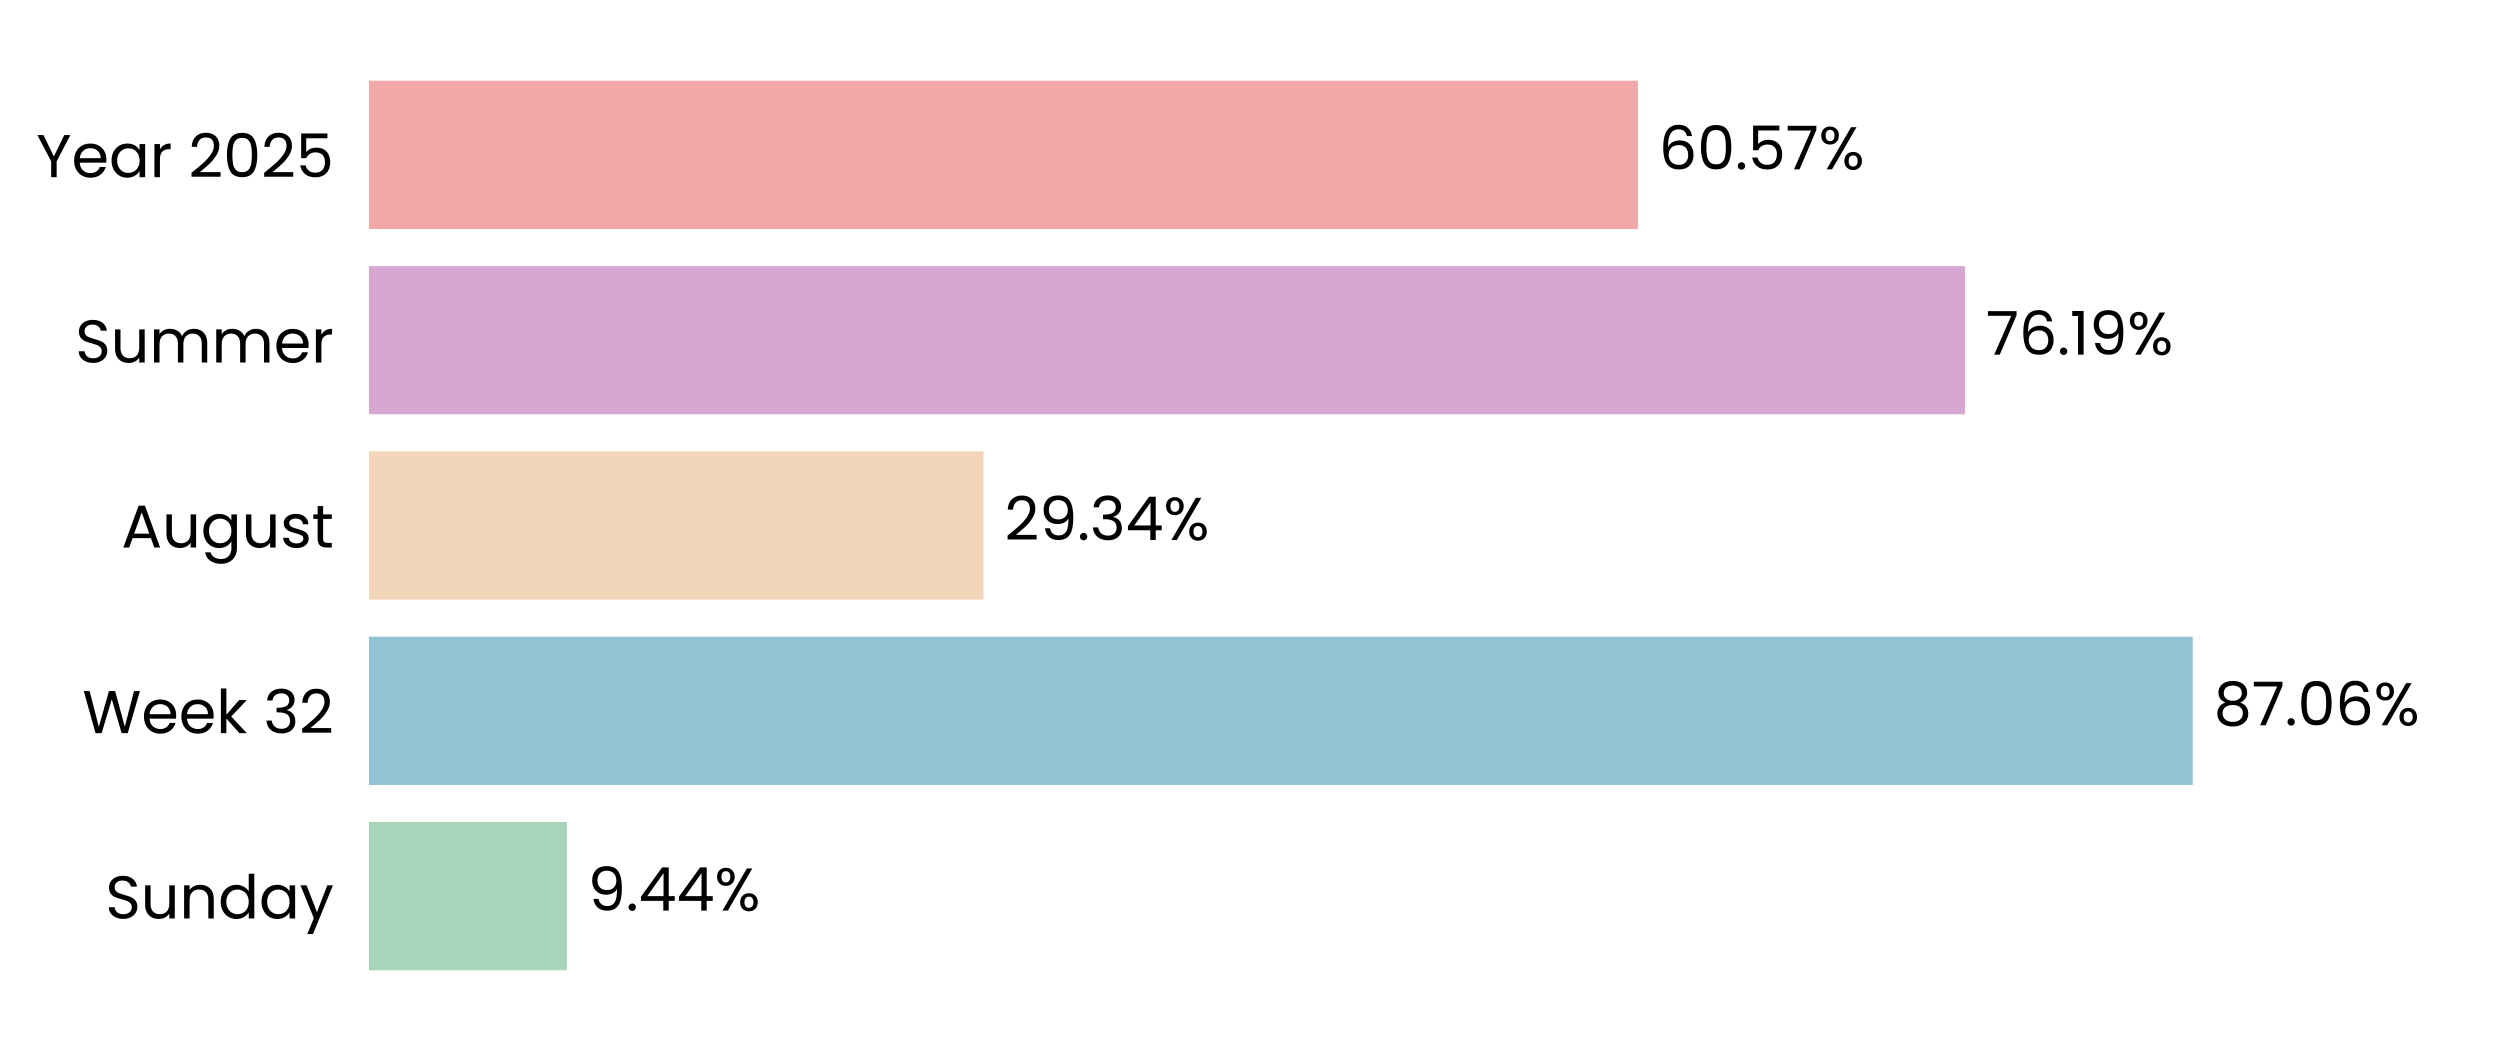
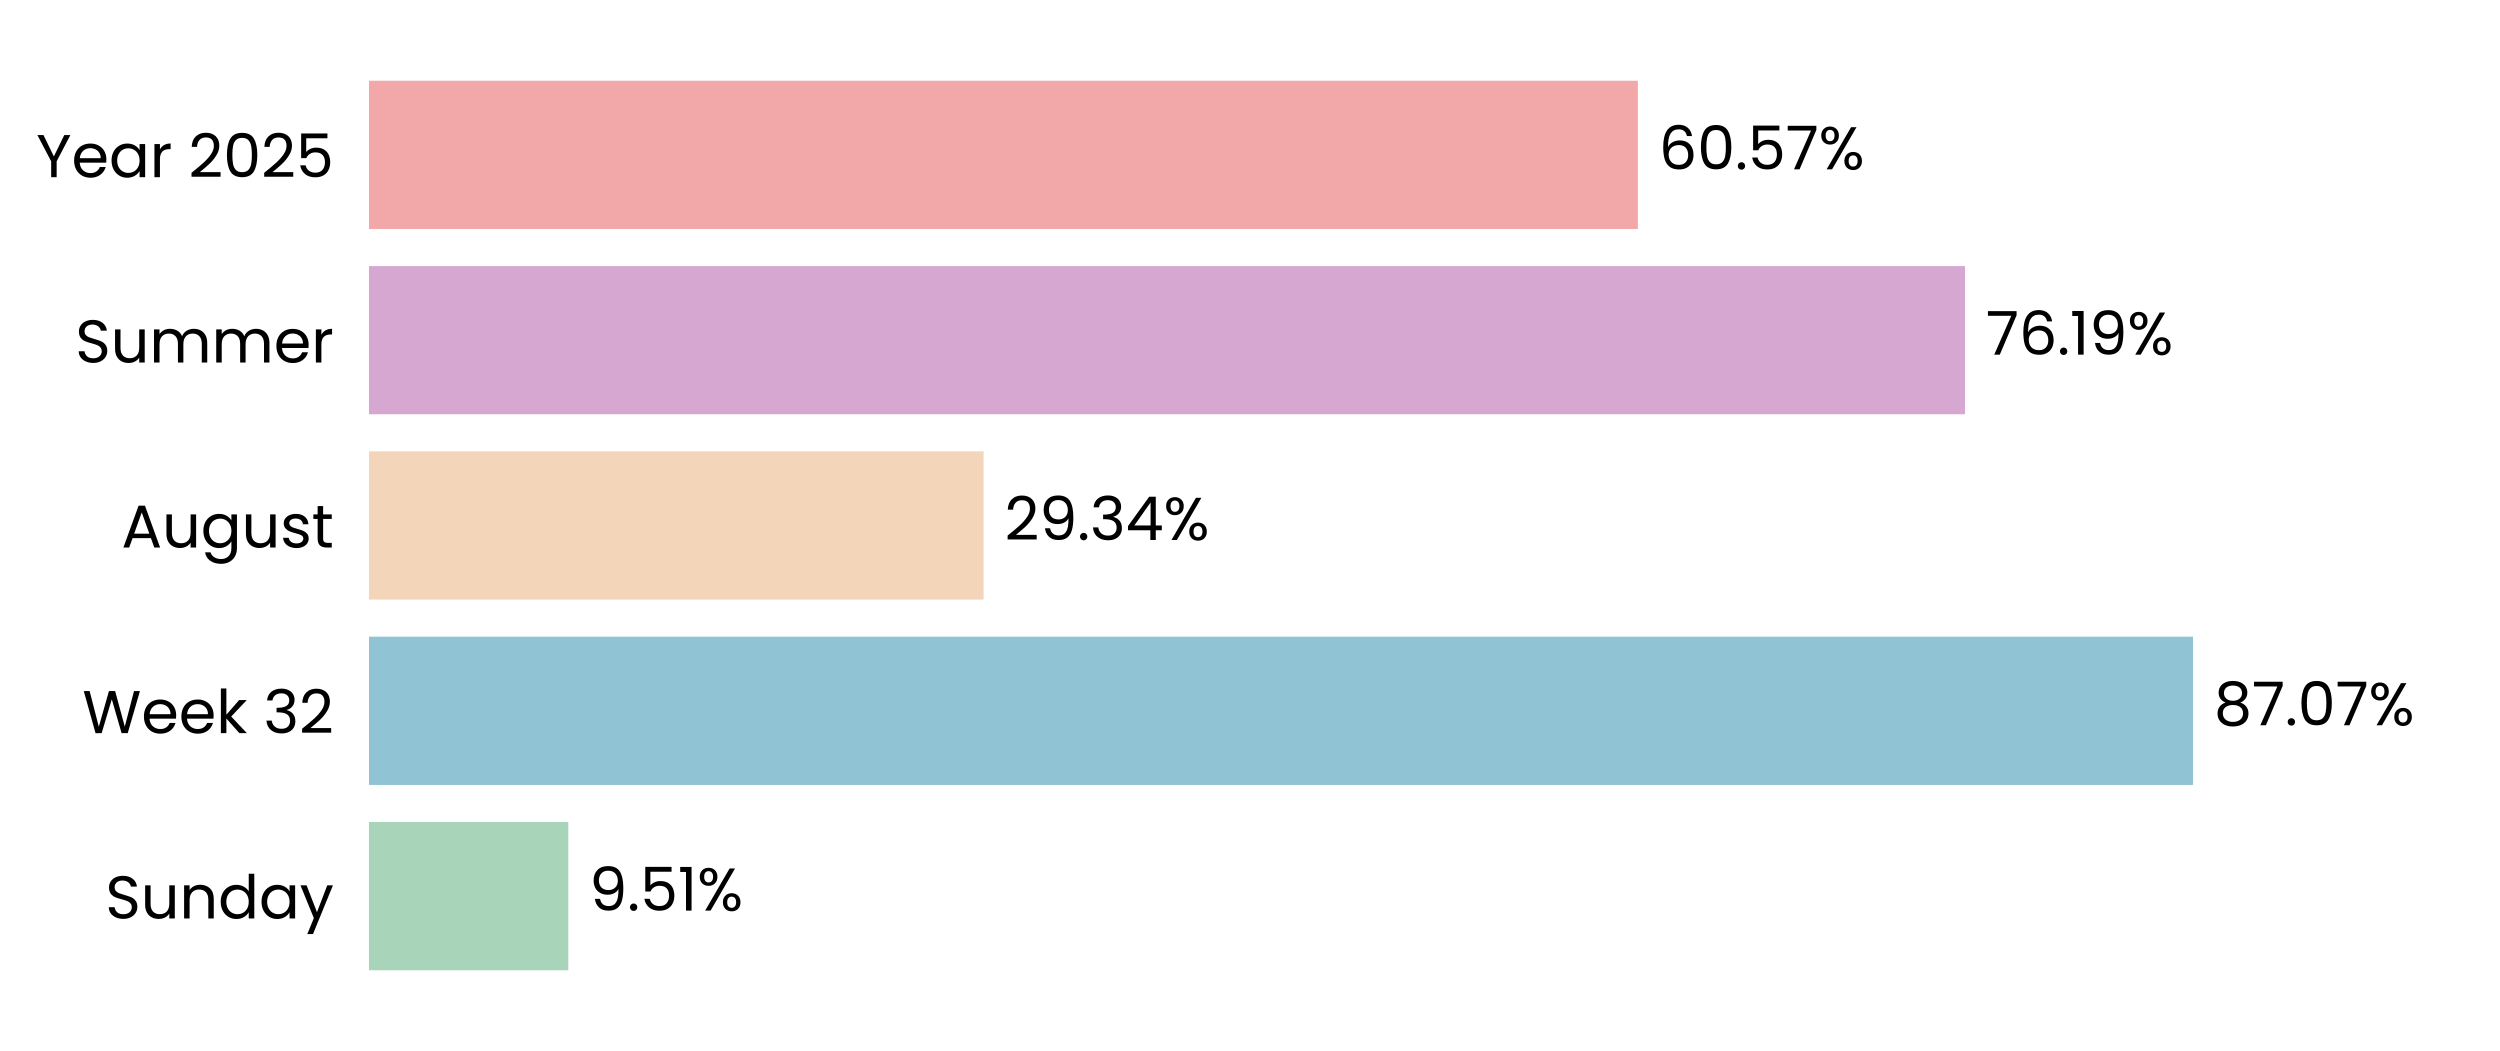
<svg xmlns="http://www.w3.org/2000/svg" xmlns:xlink="http://www.w3.org/1999/xlink" width="496.691pt" height="208.8pt" viewBox="0 0 496.691 208.8" version="1.1">
  <defs>
    <style type="text/css">*{stroke-linejoin: round; stroke-linecap: butt}</style>
  </defs>
  <g id="figure_1">
    <g id="patch_1">
      <path d="M 0 208.8  L 496.691 208.8  L 496.691 0  L 0 0  L 0 208.8  z " style="fill: none" />
    </g>
    <g id="axes_1">
      <g id="patch_2">
        <path d="M 73.311 201.6  L 489.491 201.6  L 489.491 7.2  L 73.311 7.2  L 73.311 201.6  z " style="fill: none" />
      </g>
      <g id="patch_3">
-         <path d="M 73.311 192.764  L 112.617 192.764  L 112.617 163.309  L 73.311 163.309  z " clip-path="url(#pd484da0c3f)" style="fill: #a8d5ba" />
+         <path d="M 73.311 192.764  L 112.906 192.764  L 112.906 163.309  L 73.311 163.309  z " clip-path="url(#pf50cc785a2)" style="fill: #a8d5ba" />
      </g>
      <g id="patch_4">
-         <path d="M 73.311 155.945  L 435.652 155.945  L 435.652 126.491  L 73.311 126.491  z " clip-path="url(#pd484da0c3f)" style="fill: #90c3d4" />
+         <path d="M 73.311 155.945  L 435.693 155.945  L 435.693 126.491  L 73.311 126.491  z " clip-path="url(#pf50cc785a2)" style="fill: #90c3d4" />
      </g>
      <g id="patch_5">
-         <path d="M 73.311 119.127  L 195.406 119.127  L 195.406 89.673  L 73.311 89.673  z " clip-path="url(#pd484da0c3f)" style="fill: #f3d6ba" />
+         <path d="M 73.311 119.127  L 195.415 119.127  L 195.415 89.673  L 73.311 89.673  z " clip-path="url(#pf50cc785a2)" style="fill: #f3d6ba" />
      </g>
      <g id="patch_6">
-         <path d="M 73.311 82.309  L 390.397 82.309  L 390.397 52.855  L 73.311 52.855  z " clip-path="url(#pd484da0c3f)" style="fill: #d6a8d1" />
+         <path d="M 73.311 82.309  L 390.4 82.309  L 390.4 52.855  L 73.311 52.855  z " clip-path="url(#pf50cc785a2)" style="fill: #d6a8d1" />
      </g>
      <g id="patch_7">
-         <path d="M 73.311 45.491  L 325.407 45.491  L 325.407 16.036  L 73.311 16.036  z " clip-path="url(#pd484da0c3f)" style="fill: #f2a8a8" />
+         <path d="M 73.311 45.491  L 325.408 45.491  L 325.408 16.036  L 73.311 16.036  z " clip-path="url(#pf50cc785a2)" style="fill: #f2a8a8" />
      </g>
      <g id="matplotlib.axis_1">
        <g id="ytick_1">
          <g id="text_1">
            <g transform="translate(20.92875 182.4764) scale(0.12 -0.12)">
              <defs>
                <path id="Poppins-Regular-53" d="M 1907 -45  Q 1466 -45 1117 112  Q 768 269 569 547  Q 371 826 365 1190  L 986 1190  Q 1018 877 1245 662  Q 1472 448 1907 448  Q 2323 448 2563 656  Q 2803 864 2803 1190  Q 2803 1446 2662 1606  Q 2522 1766 2310 1849  Q 2099 1933 1741 2029  Q 1299 2144 1033 2259  Q 768 2374 579 2620  Q 390 2867 390 3283  Q 390 3648 576 3929  Q 762 4211 1098 4364  Q 1434 4518 1869 4518  Q 2496 4518 2896 4204  Q 3296 3891 3347 3373  L 2707 3373  Q 2675 3629 2438 3824  Q 2202 4019 1811 4019  Q 1446 4019 1216 3830  Q 986 3642 986 3302  Q 986 3059 1123 2905  Q 1261 2752 1462 2672  Q 1664 2592 2029 2490  Q 2470 2368 2739 2249  Q 3008 2131 3200 1884  Q 3392 1638 3392 1216  Q 3392 890 3219 602  Q 3046 314 2707 134  Q 2368 -45 1907 -45  z " transform="scale(0.015625)" />
                <path id="Poppins-Regular-75" d="M 3603 3507  L 3603 0  L 3021 0  L 3021 518  Q 2854 250 2556 99  Q 2259 -51 1901 -51  Q 1491 -51 1164 118  Q 838 288 649 627  Q 461 966 461 1453  L 461 3507  L 1037 3507  L 1037 1530  Q 1037 1011 1299 732  Q 1562 454 2016 454  Q 2483 454 2752 742  Q 3021 1030 3021 1581  L 3021 3507  L 3603 3507  z " transform="scale(0.015625)" />
                <path id="Poppins-Regular-6e" d="M 2202 3571  Q 2842 3571 3238 3184  Q 3635 2797 3635 2067  L 3635 0  L 3059 0  L 3059 1984  Q 3059 2509 2796 2787  Q 2534 3066 2080 3066  Q 1619 3066 1347 2778  Q 1075 2490 1075 1939  L 1075 0  L 493 0  L 493 3507  L 1075 3507  L 1075 3008  Q 1248 3277 1545 3424  Q 1843 3571 2202 3571  z " transform="scale(0.015625)" />
                <path id="Poppins-Regular-64" d="M 275 1766  Q 275 2304 492 2710  Q 710 3117 1091 3341  Q 1472 3565 1946 3565  Q 2355 3565 2707 3376  Q 3059 3187 3245 2880  L 3245 4736  L 3834 4736  L 3834 0  L 3245 0  L 3245 659  Q 3072 346 2733 144  Q 2394 -58 1939 -58  Q 1472 -58 1091 172  Q 710 403 492 819  Q 275 1235 275 1766  z M 3245 1760  Q 3245 2157 3085 2451  Q 2925 2746 2653 2902  Q 2381 3059 2054 3059  Q 1728 3059 1459 2905  Q 1190 2752 1030 2457  Q 870 2163 870 1766  Q 870 1363 1030 1065  Q 1190 768 1459 611  Q 1728 454 2054 454  Q 2381 454 2653 611  Q 2925 768 3085 1065  Q 3245 1363 3245 1760  z " transform="scale(0.015625)" />
                <path id="Poppins-Regular-61" d="M 275 1766  Q 275 2304 492 2710  Q 710 3117 1091 3341  Q 1472 3565 1939 3565  Q 2400 3565 2739 3366  Q 3078 3168 3245 2867  L 3245 3507  L 3834 3507  L 3834 0  L 3245 0  L 3245 653  Q 3072 346 2729 144  Q 2387 -58 1933 -58  Q 1466 -58 1088 172  Q 710 403 492 819  Q 275 1235 275 1766  z M 3245 1760  Q 3245 2157 3085 2451  Q 2925 2746 2653 2902  Q 2381 3059 2054 3059  Q 1728 3059 1459 2905  Q 1190 2752 1030 2457  Q 870 2163 870 1766  Q 870 1363 1030 1065  Q 1190 768 1459 611  Q 1728 454 2054 454  Q 2381 454 2653 611  Q 2925 768 3085 1065  Q 3245 1363 3245 1760  z " transform="scale(0.015625)" />
                <path id="Poppins-Regular-79" d="M 3514 3507  L 1402 -1651  L 800 -1651  L 1491 38  L 77 3507  L 723 3507  L 1824 666  L 2912 3507  L 3514 3507  z " transform="scale(0.015625)" />
              </defs>
              <use xlink:href="#Poppins-Regular-53" />
              <use xlink:href="#Poppins-Regular-75" transform="translate(58.7 0)" />
              <use xlink:href="#Poppins-Regular-6e" transform="translate(122.7 0)" />
              <use xlink:href="#Poppins-Regular-64" transform="translate(186.7 0)" />
              <use xlink:href="#Poppins-Regular-61" transform="translate(254.3 0)" />
              <use xlink:href="#Poppins-Regular-79" transform="translate(321.8999 0)" />
            </g>
          </g>
        </g>
        <g id="ytick_2">
          <g id="text_2">
            <g transform="translate(16.36688 145.6582) scale(0.12 -0.12)">
              <defs>
                <path id="Poppins-Regular-57" d="M 6099 4461  L 4806 0  L 4154 0  L 3117 3590  L 2042 0  L 1395 -6  L 147 4461  L 768 4461  L 1741 678  L 2816 4461  L 3469 4461  L 4493 691  L 5472 4461  L 6099 4461  z " transform="scale(0.015625)" />
                <path id="Poppins-Regular-65" d="M 3693 1888  Q 3693 1722 3674 1536  L 870 1536  Q 902 1018 1225 726  Q 1549 435 2010 435  Q 2387 435 2640 611  Q 2893 787 2995 1082  L 3622 1082  Q 3482 576 3059 259  Q 2637 -58 2010 -58  Q 1510 -58 1116 166  Q 723 390 499 803  Q 275 1216 275 1760  Q 275 2304 492 2713  Q 710 3123 1104 3344  Q 1498 3565 2010 3565  Q 2509 3565 2893 3347  Q 3277 3130 3485 2749  Q 3693 2368 3693 1888  z M 3091 2010  Q 3091 2342 2944 2582  Q 2797 2822 2544 2947  Q 2291 3072 1984 3072  Q 1542 3072 1232 2790  Q 922 2509 877 2010  L 3091 2010  z " transform="scale(0.015625)" />
                <path id="Poppins-Regular-6b" d="M 2451 0  L 1075 1549  L 1075 0  L 493 0  L 493 4736  L 1075 4736  L 1075 1952  L 2426 3507  L 3238 3507  L 1587 1760  L 3245 0  L 2451 0  z " transform="scale(0.015625)" />
                <path id="Poppins-Regular-20" transform="scale(0.015625)" />
                <path id="Poppins-Regular-33" d="M 384 3462  Q 429 4051 838 4384  Q 1248 4717 1901 4717  Q 2336 4717 2653 4560  Q 2970 4403 3133 4134  Q 3296 3866 3296 3526  Q 3296 3130 3069 2842  Q 2842 2554 2477 2470  L 2477 2438  Q 2893 2336 3136 2035  Q 3379 1734 3379 1248  Q 3379 883 3212 592  Q 3046 301 2713 134  Q 2381 -32 1914 -32  Q 1235 -32 800 323  Q 365 678 314 1331  L 877 1331  Q 922 947 1190 704  Q 1459 461 1907 461  Q 2355 461 2588 694  Q 2822 928 2822 1299  Q 2822 1779 2502 1990  Q 2182 2202 1536 2202  L 1389 2202  L 1389 2688  L 1542 2688  Q 2131 2694 2432 2883  Q 2733 3072 2733 3469  Q 2733 3808 2512 4013  Q 2291 4218 1882 4218  Q 1485 4218 1241 4013  Q 998 3808 954 3462  L 384 3462  z " transform="scale(0.015625)" />
                <path id="Poppins-Regular-32" d="M 326 467  Q 1139 1120 1600 1539  Q 2061 1958 2377 2416  Q 2694 2874 2694 3315  Q 2694 3731 2492 3971  Q 2291 4211 1843 4211  Q 1408 4211 1168 3939  Q 928 3667 909 3213  L 346 3213  Q 371 3930 780 4320  Q 1190 4710 1837 4710  Q 2496 4710 2883 4345  Q 3270 3981 3270 3341  Q 3270 2810 2953 2307  Q 2637 1805 2233 1424  Q 1830 1043 1203 538  L 3405 538  L 3405 51  L 326 51  L 326 467  z " transform="scale(0.015625)" />
              </defs>
              <use xlink:href="#Poppins-Regular-57" />
              <use xlink:href="#Poppins-Regular-65" transform="translate(97.59999 0)" />
              <use xlink:href="#Poppins-Regular-65" transform="translate(159.6 0)" />
              <use xlink:href="#Poppins-Regular-6b" transform="translate(221.6 0)" />
              <use xlink:href="#Poppins-Regular-20" transform="translate(273.0999 0)" />
              <use xlink:href="#Poppins-Regular-33" transform="translate(299.7999 0)" />
              <use xlink:href="#Poppins-Regular-32" transform="translate(358.6999 0)" />
            </g>
          </g>
        </g>
        <g id="ytick_3">
          <g id="text_3">
            <g transform="translate(24.11812 108.78) scale(0.12 -0.12)">
              <defs>
                <path id="Poppins-Regular-41" d="M 3130 992  L 1184 992  L 826 0  L 211 0  L 1824 4435  L 2496 4435  L 4102 0  L 3488 0  L 3130 992  z M 2963 1466  L 2157 3718  L 1350 1466  L 2963 1466  z " transform="scale(0.015625)" />
                <path id="Poppins-Regular-67" d="M 1939 3565  Q 2394 3565 2736 3366  Q 3078 3168 3245 2867  L 3245 3507  L 3834 3507  L 3834 -77  Q 3834 -557 3629 -931  Q 3424 -1306 3043 -1517  Q 2662 -1728 2157 -1728  Q 1466 -1728 1005 -1401  Q 544 -1075 461 -512  L 1037 -512  Q 1133 -832 1433 -1027  Q 1734 -1222 2157 -1222  Q 2637 -1222 2941 -921  Q 3245 -621 3245 -77  L 3245 659  Q 3072 352 2733 147  Q 2394 -58 1939 -58  Q 1472 -58 1091 172  Q 710 403 492 819  Q 275 1235 275 1766  Q 275 2304 492 2710  Q 710 3117 1091 3341  Q 1472 3565 1939 3565  z M 3245 1760  Q 3245 2157 3085 2451  Q 2925 2746 2653 2902  Q 2381 3059 2054 3059  Q 1728 3059 1459 2905  Q 1190 2752 1030 2457  Q 870 2163 870 1766  Q 870 1363 1030 1065  Q 1190 768 1459 611  Q 1728 454 2054 454  Q 2381 454 2653 611  Q 2925 768 3085 1065  Q 3245 1363 3245 1760  z " transform="scale(0.015625)" />
                <path id="Poppins-Regular-73" d="M 1734 -58  Q 1331 -58 1011 80  Q 691 218 505 464  Q 320 710 301 1030  L 902 1030  Q 928 768 1149 601  Q 1370 435 1728 435  Q 2061 435 2253 582  Q 2445 730 2445 954  Q 2445 1184 2240 1296  Q 2035 1408 1606 1517  Q 1216 1619 969 1724  Q 723 1830 547 2038  Q 371 2246 371 2586  Q 371 2854 531 3078  Q 691 3302 985 3433  Q 1280 3565 1658 3565  Q 2240 3565 2598 3270  Q 2957 2976 2982 2464  L 2400 2464  Q 2381 2739 2179 2905  Q 1978 3072 1638 3072  Q 1325 3072 1139 2937  Q 954 2803 954 2586  Q 954 2413 1066 2301  Q 1178 2189 1347 2121  Q 1517 2054 1818 1971  Q 2195 1869 2432 1769  Q 2669 1670 2838 1472  Q 3008 1274 3014 954  Q 3014 666 2854 435  Q 2694 205 2403 73  Q 2112 -58 1734 -58  z " transform="scale(0.015625)" />
                <path id="Poppins-Regular-74" d="M 1203 3027  L 1203 960  Q 1203 704 1312 598  Q 1421 493 1690 493  L 2118 493  L 2118 0  L 1594 0  Q 1107 0 864 224  Q 621 448 621 960  L 621 3027  L 166 3027  L 166 3507  L 621 3507  L 621 4390  L 1203 4390  L 1203 3507  L 2118 3507  L 2118 3027  L 1203 3027  z " transform="scale(0.015625)" />
              </defs>
              <use xlink:href="#Poppins-Regular-41" />
              <use xlink:href="#Poppins-Regular-75" transform="translate(67.39999 0)" />
              <use xlink:href="#Poppins-Regular-67" transform="translate(131.4 0)" />
              <use xlink:href="#Poppins-Regular-75" transform="translate(199 0)" />
              <use xlink:href="#Poppins-Regular-73" transform="translate(263 0)" />
              <use xlink:href="#Poppins-Regular-74" transform="translate(315.2 0)" />
            </g>
          </g>
        </g>
        <g id="ytick_4">
          <g id="text_4">
            <g transform="translate(14.95125 72.02182) scale(0.12 -0.12)">
              <defs>
                <path id="Poppins-Regular-6d" d="M 4710 3571  Q 5120 3571 5440 3401  Q 5760 3232 5945 2893  Q 6131 2554 6131 2067  L 6131 0  L 5555 0  L 5555 1984  Q 5555 2509 5296 2787  Q 5037 3066 4595 3066  Q 4141 3066 3872 2774  Q 3603 2483 3603 1933  L 3603 0  L 3027 0  L 3027 1984  Q 3027 2509 2768 2787  Q 2509 3066 2067 3066  Q 1613 3066 1344 2774  Q 1075 2483 1075 1933  L 1075 0  L 493 0  L 493 3507  L 1075 3507  L 1075 3002  Q 1248 3277 1539 3424  Q 1830 3571 2182 3571  Q 2624 3571 2963 3372  Q 3302 3174 3469 2790  Q 3616 3162 3955 3366  Q 4294 3571 4710 3571  z " transform="scale(0.015625)" />
                <path id="Poppins-Regular-72" d="M 1075 2938  Q 1229 3238 1513 3404  Q 1798 3571 2208 3571  L 2208 2970  L 2054 2970  Q 1075 2970 1075 1907  L 1075 0  L 493 0  L 493 3507  L 1075 3507  L 1075 2938  z " transform="scale(0.015625)" />
              </defs>
              <use xlink:href="#Poppins-Regular-53" />
              <use xlink:href="#Poppins-Regular-75" transform="translate(58.7 0)" />
              <use xlink:href="#Poppins-Regular-6d" transform="translate(122.7 0)" />
              <use xlink:href="#Poppins-Regular-6d" transform="translate(225.7 0)" />
              <use xlink:href="#Poppins-Regular-65" transform="translate(328.7 0)" />
              <use xlink:href="#Poppins-Regular-72" transform="translate(390.6999 0)" />
            </g>
          </g>
        </g>
        <g id="ytick_5">
          <g id="text_5">
            <g transform="translate(7.2 35.20364) scale(0.12 -0.12)">
              <defs>
                <path id="Poppins-Regular-59" d="M 3616 4461  L 2163 1683  L 2163 0  L 1581 0  L 1581 1683  L 122 4461  L 768 4461  L 1869 2202  L 2970 4461  L 3616 4461  z " transform="scale(0.015625)" />
                <path id="Poppins-Regular-30" d="M 397 2362  Q 397 3462 755 4080  Q 1114 4698 2010 4698  Q 2899 4698 3257 4080  Q 3616 3462 3616 2362  Q 3616 1242 3257 621  Q 2899 0 2010 0  Q 1114 0 755 621  Q 397 1242 397 2362  z M 3040 2362  Q 3040 2918 2966 3305  Q 2893 3693 2665 3929  Q 2438 4166 2010 4166  Q 1574 4166 1347 3929  Q 1120 3693 1046 3305  Q 973 2918 973 2362  Q 973 1786 1046 1395  Q 1120 1005 1347 768  Q 1574 531 2010 531  Q 2438 531 2665 768  Q 2893 1005 2966 1395  Q 3040 1786 3040 2362  z " transform="scale(0.015625)" />
                <path id="Poppins-Regular-35" d="M 3347 4122  L 1101 4122  L 1101 2662  Q 1248 2867 1536 2998  Q 1824 3130 2157 3130  Q 2688 3130 3021 2909  Q 3354 2688 3498 2339  Q 3642 1990 3642 1600  Q 3642 1139 3469 774  Q 3296 410 2941 198  Q 2586 -13 2061 -13  Q 1389 -13 973 332  Q 557 678 467 1254  L 1037 1254  Q 1120 890 1389 685  Q 1658 480 2067 480  Q 2573 480 2829 784  Q 3085 1088 3085 1587  Q 3085 2086 2829 2358  Q 2573 2630 2074 2630  Q 1734 2630 1481 2467  Q 1229 2304 1114 2022  L 563 2022  L 563 4634  L 3347 4634  L 3347 4122  z " transform="scale(0.015625)" />
              </defs>
              <use xlink:href="#Poppins-Regular-59" />
              <use xlink:href="#Poppins-Regular-65" transform="translate(58.39999 0)" />
              <use xlink:href="#Poppins-Regular-61" transform="translate(120.4 0)" />
              <use xlink:href="#Poppins-Regular-72" transform="translate(188 0)" />
              <use xlink:href="#Poppins-Regular-20" transform="translate(225.3 0)" />
              <use xlink:href="#Poppins-Regular-32" transform="translate(252 0)" />
              <use xlink:href="#Poppins-Regular-30" transform="translate(309.4999 0)" />
              <use xlink:href="#Poppins-Regular-32" transform="translate(372.2999 0)" />
              <use xlink:href="#Poppins-Regular-35" transform="translate(429.7999 0)" />
            </g>
          </g>
        </g>
      </g>
      <g id="text_6">
-         <g transform="translate(116.7789 180.9164) scale(0.12 -0.12)">
+         <g transform="translate(117.068 180.9164) scale(0.12 -0.12)">
          <defs>
            <path id="Poppins-Regular-39" d="M 1146 1242  Q 1210 877 1443 678  Q 1677 480 2074 480  Q 2605 480 2857 896  Q 3110 1312 3098 2298  Q 2963 2010 2649 1846  Q 2336 1683 1952 1683  Q 1523 1683 1187 1859  Q 851 2035 659 2374  Q 467 2714 467 3194  Q 467 3878 864 4297  Q 1261 4717 1990 4717  Q 2886 4717 3248 4134  Q 3610 3552 3610 2400  Q 3610 1594 3466 1069  Q 3322 544 2979 269  Q 2637 -6 2042 -6  Q 1389 -6 1024 346  Q 659 698 608 1242  L 1146 1242  z M 2048 2176  Q 2477 2176 2752 2441  Q 3027 2707 3027 3162  Q 3027 3642 2758 3936  Q 2490 4230 2003 4230  Q 1555 4230 1289 3948  Q 1024 3667 1024 3206  Q 1024 2739 1286 2457  Q 1549 2176 2048 2176  z " transform="scale(0.015625)" />
            <path id="Poppins-Regular-2e" d="M 678 -38  Q 512 -38 397 77  Q 282 192 282 358  Q 282 525 397 640  Q 512 755 678 755  Q 838 755 950 640  Q 1062 525 1062 358  Q 1062 192 950 77  Q 838 -38 678 -38  z " transform="scale(0.015625)" />
-             <path id="Poppins-Regular-34" d="M 256 1030  L 256 1472  L 2502 4582  L 3200 4582  L 3200 1536  L 3840 1536  L 3840 1030  L 3200 1030  L 3200 0  L 2624 0  L 2624 1030  L 256 1030  z M 2650 3974  L 928 1536  L 2650 1536  L 2650 3974  z " transform="scale(0.015625)" />
+             <path id="Poppins-Regular-31" d="M 243 4096  L 243 4627  L 1446 4627  L 1446 0  L 858 0  L 858 4096  L 243 4096  z " transform="scale(0.015625)" />
            <path id="Poppins-Regular-25" d="M 269 3584  Q 269 4019 531 4278  Q 794 4538 1203 4538  Q 1613 4538 1875 4278  Q 2138 4019 2138 3584  Q 2138 3142 1875 2883  Q 1613 2624 1203 2624  Q 794 2624 531 2883  Q 269 3142 269 3584  z M 4006 4467  L 1414 0  L 838 0  L 3430 4467  L 4006 4467  z M 1203 4179  Q 986 4179 861 4028  Q 736 3878 736 3584  Q 736 3290 861 3136  Q 986 2982 1203 2982  Q 1421 2982 1549 3139  Q 1677 3296 1677 3584  Q 1677 3878 1549 4028  Q 1421 4179 1203 4179  z M 2720 883  Q 2720 1325 2982 1584  Q 3245 1843 3654 1843  Q 4064 1843 4323 1584  Q 4582 1325 4582 883  Q 4582 448 4323 185  Q 4064 -77 3654 -77  Q 3245 -77 2982 182  Q 2720 442 2720 883  z M 3648 1478  Q 3430 1478 3302 1328  Q 3174 1178 3174 883  Q 3174 595 3302 444  Q 3430 294 3648 294  Q 3866 294 3994 444  Q 4122 595 4122 883  Q 4122 1178 3994 1328  Q 3866 1478 3648 1478  z " transform="scale(0.015625)" />
          </defs>
          <use xlink:href="#Poppins-Regular-39" />
          <use xlink:href="#Poppins-Regular-2e" transform="translate(62.99999 0)" />
-           <use xlink:href="#Poppins-Regular-34" transform="translate(83.99997 0)" />
-           <use xlink:href="#Poppins-Regular-34" transform="translate(146.9 0)" />
-           <use xlink:href="#Poppins-Regular-25" transform="translate(209.8 0)" />
+           <use xlink:href="#Poppins-Regular-35" transform="translate(83.99997 0)" />
+           <use xlink:href="#Poppins-Regular-31" transform="translate(146.8 0)" />
+           <use xlink:href="#Poppins-Regular-25" transform="translate(178.7999 0)" />
        </g>
      </g>
      <g id="text_7">
-         <g transform="translate(439.8139 144.0982) scale(0.12 -0.12)">
+         <g transform="translate(439.8552 144.0982) scale(0.12 -0.12)">
          <defs>
            <path id="Poppins-Regular-38" d="M 1242 2406  Q 883 2547 691 2816  Q 499 3085 499 3469  Q 499 3814 672 4092  Q 845 4371 1187 4534  Q 1530 4698 2016 4698  Q 2502 4698 2844 4534  Q 3187 4371 3363 4092  Q 3539 3814 3539 3469  Q 3539 3098 3340 2819  Q 3142 2541 2797 2406  Q 3194 2285 3427 1981  Q 3661 1677 3661 1248  Q 3661 832 3456 521  Q 3251 211 2876 41  Q 2502 -128 2016 -128  Q 1530 -128 1162 41  Q 794 211 589 521  Q 384 832 384 1248  Q 384 1677 614 1984  Q 845 2291 1242 2406  z M 2976 3398  Q 2976 3789 2720 4000  Q 2464 4211 2016 4211  Q 1574 4211 1318 4000  Q 1062 3789 1062 3392  Q 1062 3034 1328 2816  Q 1594 2598 2016 2598  Q 2445 2598 2710 2819  Q 2976 3040 2976 3398  z M 2016 2150  Q 1542 2150 1241 1929  Q 941 1709 941 1267  Q 941 858 1232 608  Q 1523 358 2016 358  Q 2509 358 2797 608  Q 3085 858 3085 1267  Q 3085 1696 2790 1923  Q 2496 2150 2016 2150  z " transform="scale(0.015625)" />
            <path id="Poppins-Regular-37" d="M 3245 4173  L 1466 0  L 877 0  L 2682 4115  L 211 4115  L 211 4614  L 3245 4614  L 3245 4173  z " transform="scale(0.015625)" />
-             <path id="Poppins-Regular-36" d="M 2976 3526  Q 2835 4237 2099 4237  Q 1530 4237 1248 3798  Q 966 3360 973 2355  Q 1120 2688 1462 2877  Q 1805 3066 2227 3066  Q 2886 3066 3280 2656  Q 3674 2246 3674 1523  Q 3674 1088 3504 742  Q 3334 397 2992 192  Q 2650 -13 2163 -13  Q 1504 -13 1133 281  Q 762 576 614 1094  Q 467 1613 467 2374  Q 467 4723 2106 4723  Q 2733 4723 3091 4384  Q 3450 4045 3514 3526  L 2976 3526  z M 2106 2573  Q 1830 2573 1587 2461  Q 1344 2349 1193 2121  Q 1043 1894 1043 1568  Q 1043 1082 1324 778  Q 1606 474 2131 474  Q 2579 474 2844 752  Q 3110 1030 3110 1504  Q 3110 2003 2854 2288  Q 2598 2573 2106 2573  z " transform="scale(0.015625)" />
          </defs>
          <use xlink:href="#Poppins-Regular-38" />
          <use xlink:href="#Poppins-Regular-37" transform="translate(63.09999 0)" />
          <use xlink:href="#Poppins-Regular-2e" transform="translate(117.7 0)" />
          <use xlink:href="#Poppins-Regular-30" transform="translate(138.7 0)" />
-           <use xlink:href="#Poppins-Regular-36" transform="translate(201.5 0)" />
-           <use xlink:href="#Poppins-Regular-25" transform="translate(264.9999 0)" />
+           <use xlink:href="#Poppins-Regular-37" transform="translate(201.5 0)" />
+           <use xlink:href="#Poppins-Regular-25" transform="translate(256.0999 0)" />
        </g>
      </g>
      <g id="text_8">
-         <g transform="translate(199.5674 107.28) scale(0.12 -0.12)">
+         <g transform="translate(199.5768 107.28) scale(0.12 -0.12)">
+           <defs>
+             <path id="Poppins-Regular-34" d="M 256 1030  L 256 1472  L 2502 4582  L 3200 4582  L 3200 1536  L 3840 1536  L 3840 1030  L 3200 1030  L 3200 0  L 2624 0  L 2624 1030  L 256 1030  z M 2650 3974  L 928 1536  L 2650 1536  L 2650 3974  z " transform="scale(0.015625)" />
+           </defs>
          <use xlink:href="#Poppins-Regular-32" />
          <use xlink:href="#Poppins-Regular-39" transform="translate(57.49999 0)" />
          <use xlink:href="#Poppins-Regular-2e" transform="translate(120.5 0)" />
          <use xlink:href="#Poppins-Regular-33" transform="translate(141.5 0)" />
          <use xlink:href="#Poppins-Regular-34" transform="translate(200.3999 0)" />
          <use xlink:href="#Poppins-Regular-25" transform="translate(263.2999 0)" />
        </g>
      </g>
      <g id="text_9">
-         <g transform="translate(394.559 70.46182) scale(0.12 -0.12)">
+         <g transform="translate(394.5621 70.46182) scale(0.12 -0.12)">
          <defs>
-             <path id="Poppins-Regular-31" d="M 243 4096  L 243 4627  L 1446 4627  L 1446 0  L 858 0  L 858 4096  L 243 4096  z " transform="scale(0.015625)" />
+             <path id="Poppins-Regular-36" d="M 2976 3526  Q 2835 4237 2099 4237  Q 1530 4237 1248 3798  Q 966 3360 973 2355  Q 1120 2688 1462 2877  Q 1805 3066 2227 3066  Q 2886 3066 3280 2656  Q 3674 2246 3674 1523  Q 3674 1088 3504 742  Q 3334 397 2992 192  Q 2650 -13 2163 -13  Q 1504 -13 1133 281  Q 762 576 614 1094  Q 467 1613 467 2374  Q 467 4723 2106 4723  Q 2733 4723 3091 4384  Q 3450 4045 3514 3526  L 2976 3526  z M 2106 2573  Q 1830 2573 1587 2461  Q 1344 2349 1193 2121  Q 1043 1894 1043 1568  Q 1043 1082 1324 778  Q 1606 474 2131 474  Q 2579 474 2844 752  Q 3110 1030 3110 1504  Q 3110 2003 2854 2288  Q 2598 2573 2106 2573  z " transform="scale(0.015625)" />
          </defs>
          <use xlink:href="#Poppins-Regular-37" />
          <use xlink:href="#Poppins-Regular-36" transform="translate(54.59999 0)" />
          <use xlink:href="#Poppins-Regular-2e" transform="translate(118.1 0)" />
          <use xlink:href="#Poppins-Regular-31" transform="translate(139.1 0)" />
          <use xlink:href="#Poppins-Regular-39" transform="translate(171.0999 0)" />
          <use xlink:href="#Poppins-Regular-25" transform="translate(234.0999 0)" />
        </g>
      </g>
      <g id="text_10">
-         <g transform="translate(329.5692 33.64364) scale(0.12 -0.12)">
+         <g transform="translate(329.57 33.64364) scale(0.12 -0.12)">
          <use xlink:href="#Poppins-Regular-36" />
          <use xlink:href="#Poppins-Regular-30" transform="translate(63.49999 0)" />
          <use xlink:href="#Poppins-Regular-2e" transform="translate(126.3 0)" />
          <use xlink:href="#Poppins-Regular-35" transform="translate(147.3 0)" />
          <use xlink:href="#Poppins-Regular-37" transform="translate(210.0999 0)" />
          <use xlink:href="#Poppins-Regular-25" transform="translate(264.6999 0)" />
        </g>
      </g>
    </g>
  </g>
  <defs>
-     <clipPath id="pd484da0c3f">
+     <clipPath id="pf50cc785a2">
      <rect x="73.311" y="7.2" width="416.18" height="194.4" />
    </clipPath>
  </defs>
</svg>
